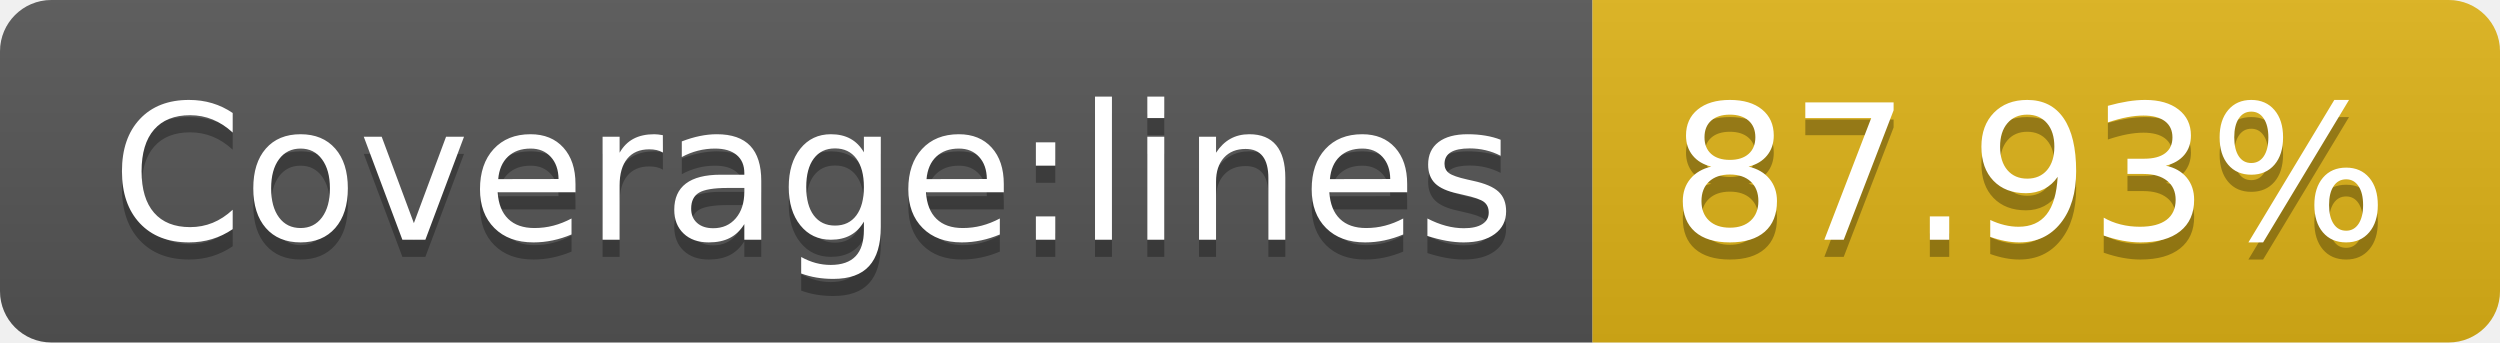
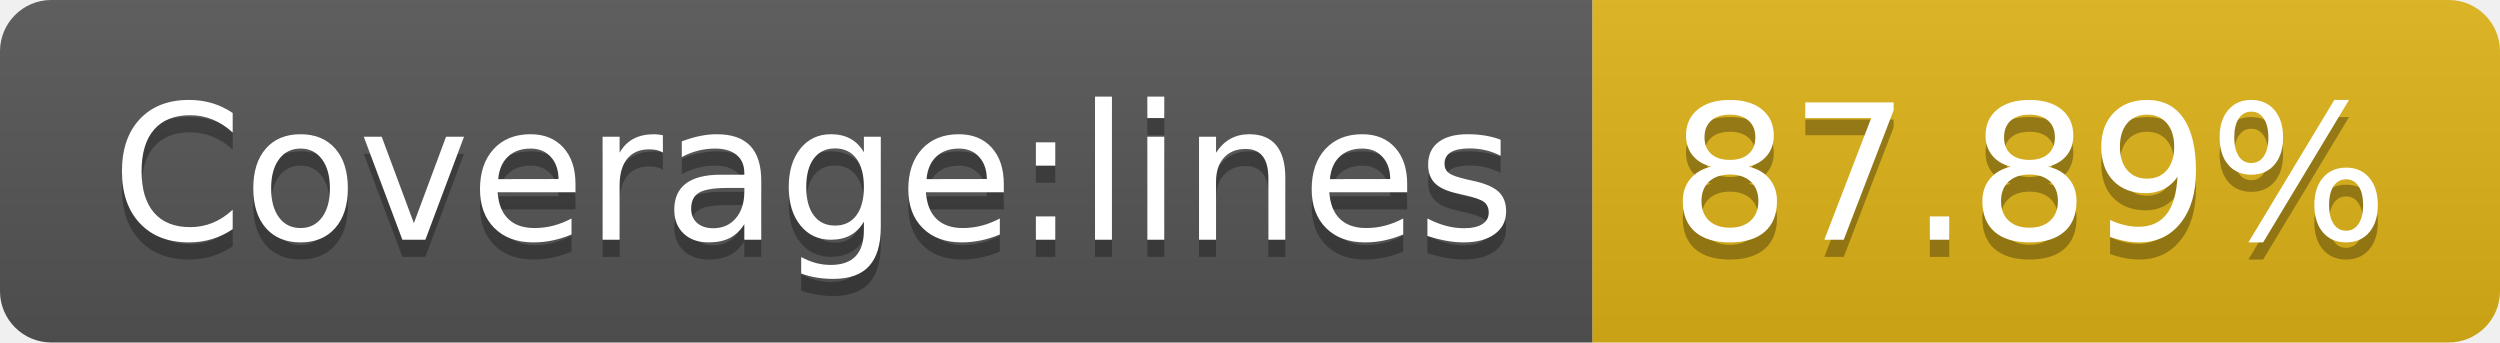
- <svg xmlns="http://www.w3.org/2000/svg" width="146" height="20" role="img" aria-label="Coverage:lines: 87.93%">
+ <svg xmlns="http://www.w3.org/2000/svg" width="146" height="20" role="img" aria-label="Coverage:lines: 87.89%">
  <linearGradient id="s" x2="0" y2="100%">
    <stop offset="0" stop-color="#bbb" stop-opacity=".1" />
    <stop offset="1" stop-opacity=".1" />
  </linearGradient>
  <clipPath id="r">
    <rect width="146" height="20" rx="3" fill="#fff" />
  </clipPath>
  <g clip-path="url(#r)">
    <rect width="93" height="20" fill="#555" />
    <rect x="93" width="53" height="20" fill="#dfb317" />
    <rect width="146" height="20" fill="url(#s)" />
  </g>
  <g fill="#fff" text-anchor="middle" font-family="Verdana,Geneva,DejaVu Sans,sans-serif" text-rendering="geometricPrecision" font-size="110">
    <text aria-hidden="true" x="475" y="150" fill="#010101" fill-opacity=".3" transform="scale(.1)" textLength="830">Coverage:lines</text>
    <text x="475" y="140" transform="scale(.1)" fill="#fff" textLength="830">Coverage:lines</text>
-     <text aria-hidden="true" x="1185" y="150" fill="#010101" fill-opacity=".3" transform="scale(.1)" textLength="430">87.93%</text>
-     <text x="1185" y="140" transform="scale(.1)" fill="#fff" textLength="430">87.93%</text>
+     <text aria-hidden="true" x="1185" y="150" fill="#010101" fill-opacity=".3" transform="scale(.1)" textLength="430">87.89%</text>
+     <text x="1185" y="140" transform="scale(.1)" fill="#fff" textLength="430">87.89%</text>
  </g>
</svg>
